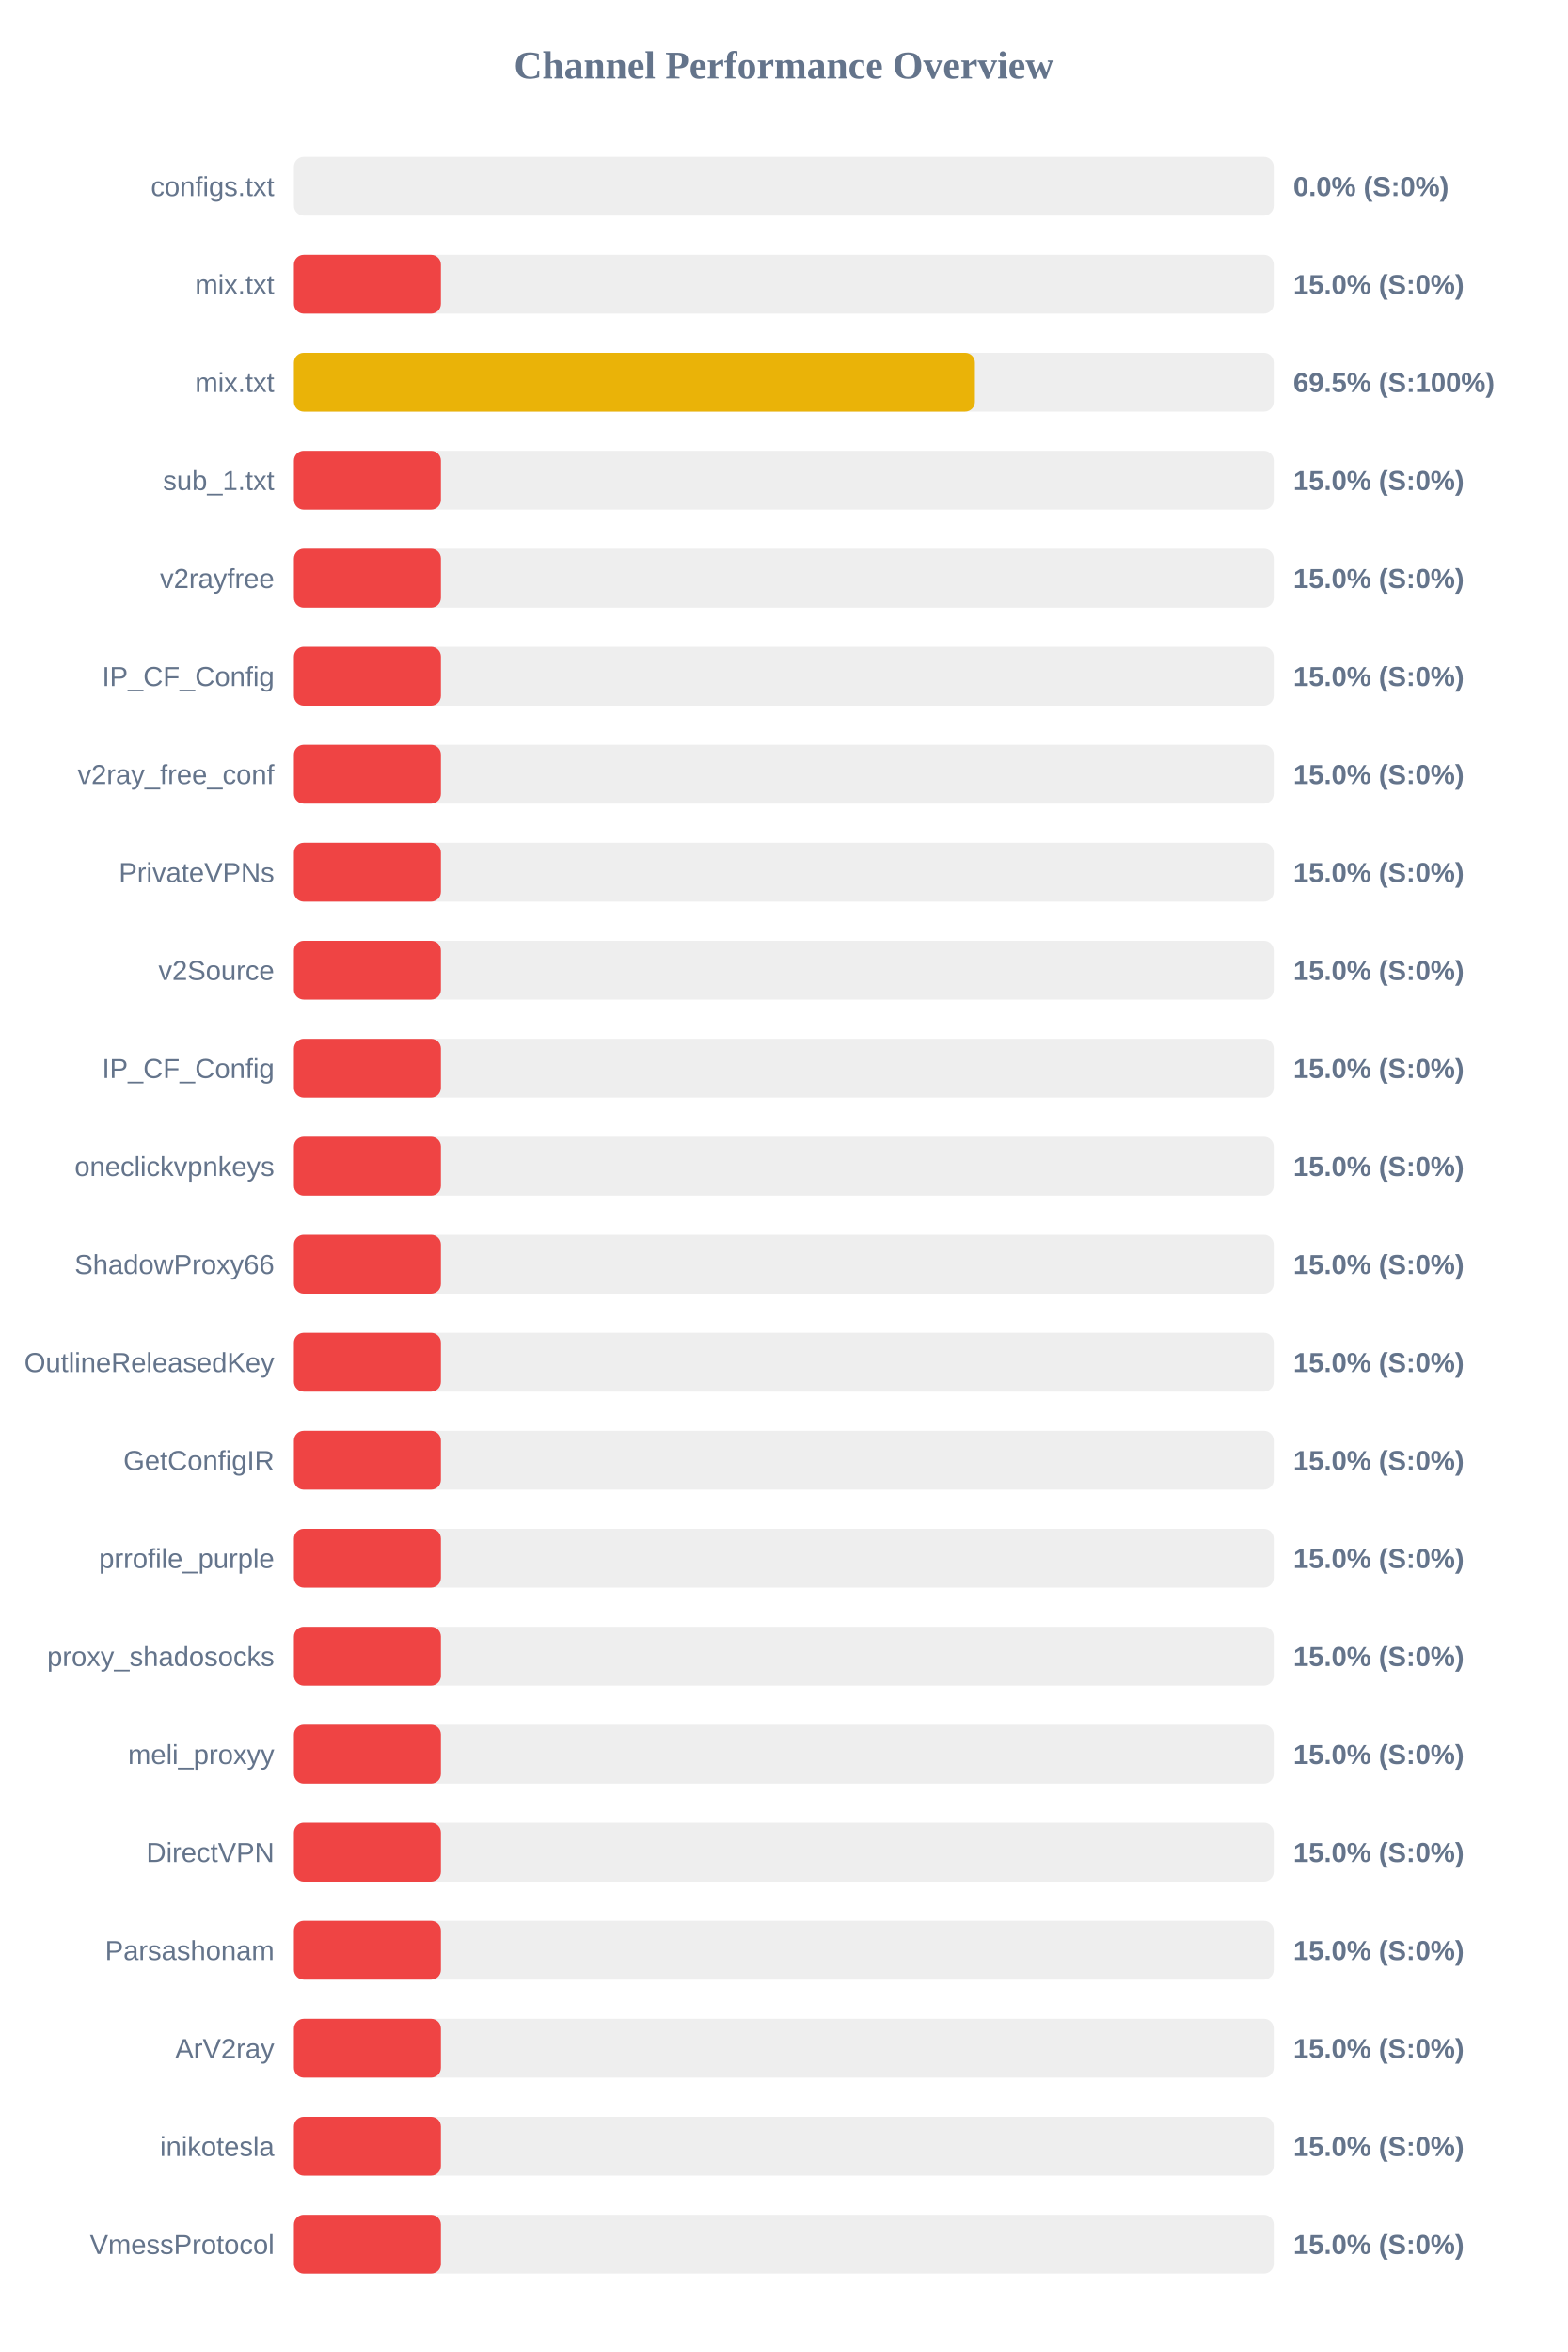
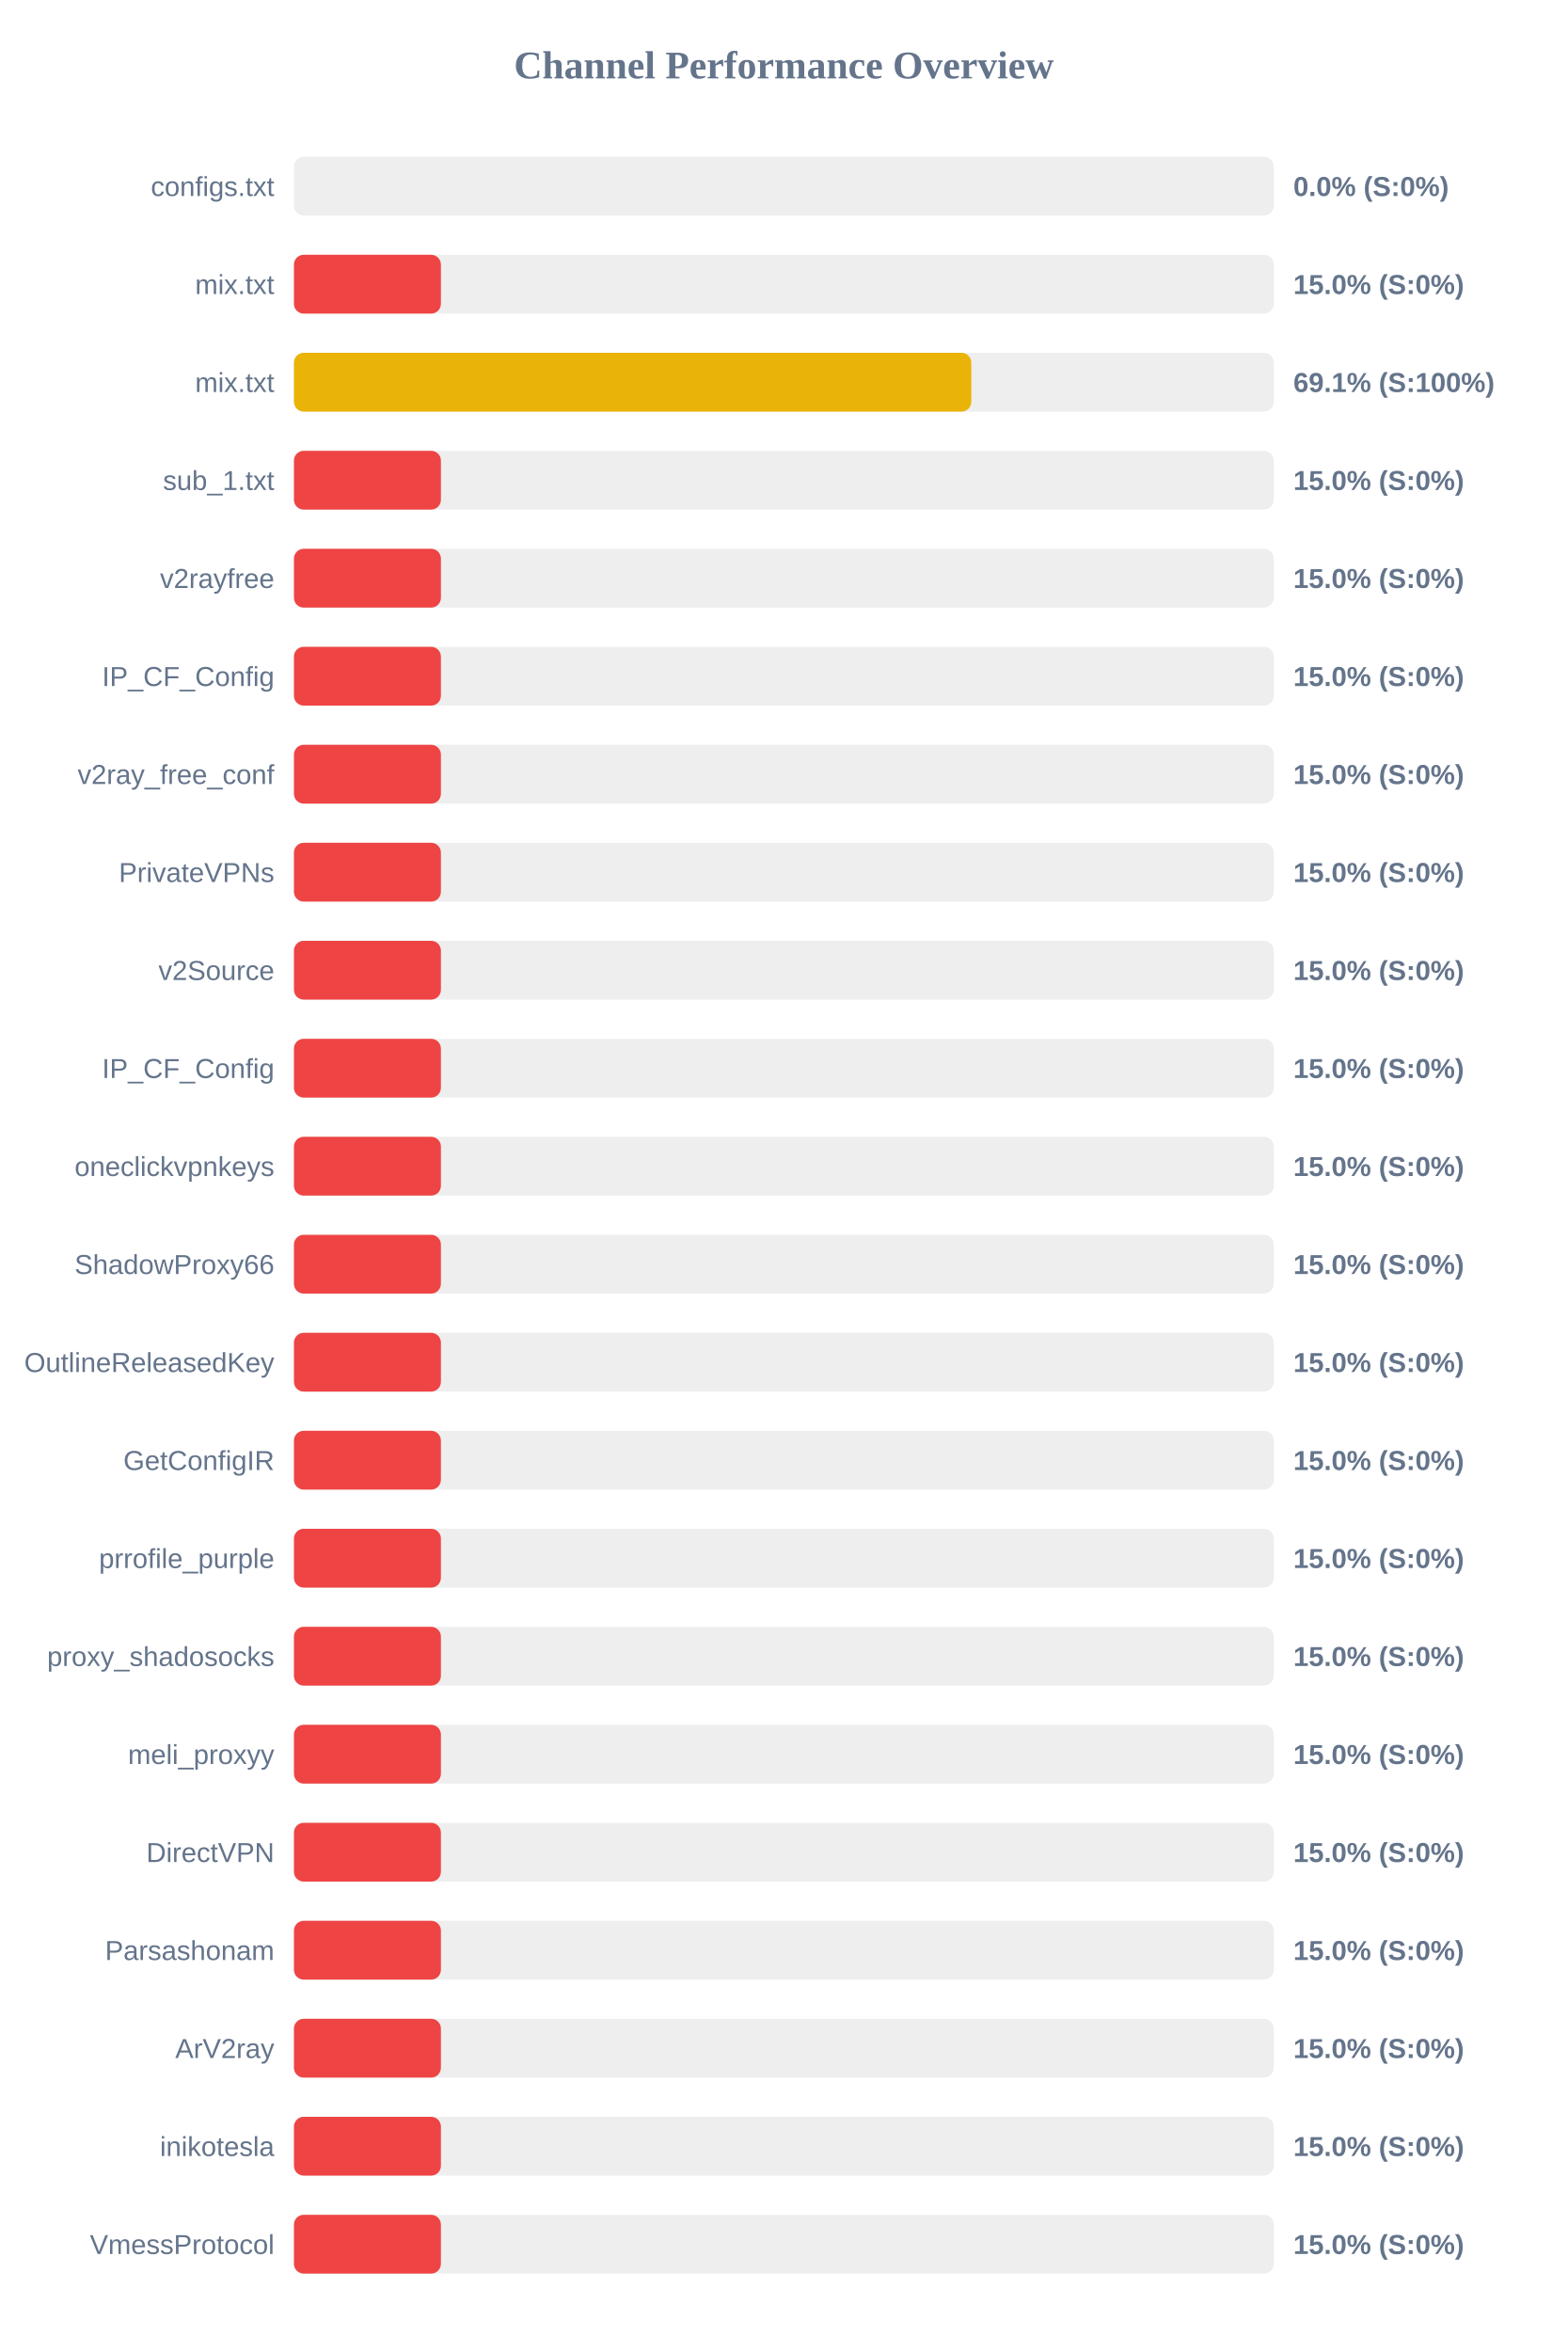
<svg xmlns="http://www.w3.org/2000/svg" width="800" height="1200" version="1.1">
  <style>
        .row { font: 14px Arial; fill: #64748b; }
        .score { font: bold 14px Arial; fill: #64748b; }
    </style>
  <text x="400" y="40" text-anchor="middle" font-size="20px" font-weight="bold" fill="#64748b">Channel Performance Overview</text>
  <rect x="150" y="80" width="500" height="30" fill="#eee" rx="5" />
  <rect x="150" y="80" width="0.0" height="30" fill="#ef4444" rx="5" />
  <text x="140" y="100" text-anchor="end" class="row">configs.txt</text>
  <text x="660" y="100" text-anchor="start" class="score">0.0% (S:0%)</text>
  <rect x="150" y="130" width="500" height="30" fill="#eee" rx="5" />
  <rect x="150" y="130" width="75.0" height="30" fill="#ef4444" rx="5" />
  <text x="140" y="150" text-anchor="end" class="row">mix.txt</text>
  <text x="660" y="150" text-anchor="start" class="score">15.0% (S:0%)</text>
  <rect x="150" y="180" width="500" height="30" fill="#eee" rx="5" />
-   <rect x="150" y="180" width="347.5" height="30" fill="#eab308" rx="5" />
+   <rect x="150" y="180" width="345.65" height="30" fill="#eab308" rx="5" />
  <text x="140" y="200" text-anchor="end" class="row">mix.txt</text>
-   <text x="660" y="200" text-anchor="start" class="score">69.5% (S:100%)</text>
+   <text x="660" y="200" text-anchor="start" class="score">69.1% (S:100%)</text>
  <rect x="150" y="230" width="500" height="30" fill="#eee" rx="5" />
  <rect x="150" y="230" width="75.0" height="30" fill="#ef4444" rx="5" />
  <text x="140" y="250" text-anchor="end" class="row">sub_1.txt</text>
  <text x="660" y="250" text-anchor="start" class="score">15.0% (S:0%)</text>
  <rect x="150" y="280" width="500" height="30" fill="#eee" rx="5" />
  <rect x="150" y="280" width="75.0" height="30" fill="#ef4444" rx="5" />
  <text x="140" y="300" text-anchor="end" class="row">v2rayfree</text>
  <text x="660" y="300" text-anchor="start" class="score">15.0% (S:0%)</text>
  <rect x="150" y="330" width="500" height="30" fill="#eee" rx="5" />
  <rect x="150" y="330" width="75.0" height="30" fill="#ef4444" rx="5" />
  <text x="140" y="350" text-anchor="end" class="row">IP_CF_Config</text>
  <text x="660" y="350" text-anchor="start" class="score">15.0% (S:0%)</text>
  <rect x="150" y="380" width="500" height="30" fill="#eee" rx="5" />
  <rect x="150" y="380" width="75.0" height="30" fill="#ef4444" rx="5" />
  <text x="140" y="400" text-anchor="end" class="row">v2ray_free_conf</text>
  <text x="660" y="400" text-anchor="start" class="score">15.0% (S:0%)</text>
  <rect x="150" y="430" width="500" height="30" fill="#eee" rx="5" />
  <rect x="150" y="430" width="75.0" height="30" fill="#ef4444" rx="5" />
  <text x="140" y="450" text-anchor="end" class="row">PrivateVPNs</text>
  <text x="660" y="450" text-anchor="start" class="score">15.0% (S:0%)</text>
  <rect x="150" y="480" width="500" height="30" fill="#eee" rx="5" />
  <rect x="150" y="480" width="75.0" height="30" fill="#ef4444" rx="5" />
  <text x="140" y="500" text-anchor="end" class="row">v2Source</text>
  <text x="660" y="500" text-anchor="start" class="score">15.0% (S:0%)</text>
  <rect x="150" y="530" width="500" height="30" fill="#eee" rx="5" />
  <rect x="150" y="530" width="75.0" height="30" fill="#ef4444" rx="5" />
  <text x="140" y="550" text-anchor="end" class="row">IP_CF_Config</text>
  <text x="660" y="550" text-anchor="start" class="score">15.0% (S:0%)</text>
  <rect x="150" y="580" width="500" height="30" fill="#eee" rx="5" />
  <rect x="150" y="580" width="75.0" height="30" fill="#ef4444" rx="5" />
  <text x="140" y="600" text-anchor="end" class="row">oneclickvpnkeys</text>
  <text x="660" y="600" text-anchor="start" class="score">15.0% (S:0%)</text>
  <rect x="150" y="630" width="500" height="30" fill="#eee" rx="5" />
  <rect x="150" y="630" width="75.0" height="30" fill="#ef4444" rx="5" />
  <text x="140" y="650" text-anchor="end" class="row">ShadowProxy66</text>
  <text x="660" y="650" text-anchor="start" class="score">15.0% (S:0%)</text>
  <rect x="150" y="680" width="500" height="30" fill="#eee" rx="5" />
  <rect x="150" y="680" width="75.0" height="30" fill="#ef4444" rx="5" />
  <text x="140" y="700" text-anchor="end" class="row">OutlineReleasedKey</text>
  <text x="660" y="700" text-anchor="start" class="score">15.0% (S:0%)</text>
  <rect x="150" y="730" width="500" height="30" fill="#eee" rx="5" />
  <rect x="150" y="730" width="75.0" height="30" fill="#ef4444" rx="5" />
  <text x="140" y="750" text-anchor="end" class="row">GetConfigIR</text>
  <text x="660" y="750" text-anchor="start" class="score">15.0% (S:0%)</text>
  <rect x="150" y="780" width="500" height="30" fill="#eee" rx="5" />
  <rect x="150" y="780" width="75.0" height="30" fill="#ef4444" rx="5" />
  <text x="140" y="800" text-anchor="end" class="row">prrofile_purple</text>
  <text x="660" y="800" text-anchor="start" class="score">15.0% (S:0%)</text>
  <rect x="150" y="830" width="500" height="30" fill="#eee" rx="5" />
  <rect x="150" y="830" width="75.0" height="30" fill="#ef4444" rx="5" />
  <text x="140" y="850" text-anchor="end" class="row">proxy_shadosocks</text>
  <text x="660" y="850" text-anchor="start" class="score">15.0% (S:0%)</text>
  <rect x="150" y="880" width="500" height="30" fill="#eee" rx="5" />
  <rect x="150" y="880" width="75.0" height="30" fill="#ef4444" rx="5" />
  <text x="140" y="900" text-anchor="end" class="row">meli_proxyy</text>
  <text x="660" y="900" text-anchor="start" class="score">15.0% (S:0%)</text>
  <rect x="150" y="930" width="500" height="30" fill="#eee" rx="5" />
  <rect x="150" y="930" width="75.0" height="30" fill="#ef4444" rx="5" />
  <text x="140" y="950" text-anchor="end" class="row">DirectVPN</text>
  <text x="660" y="950" text-anchor="start" class="score">15.0% (S:0%)</text>
  <rect x="150" y="980" width="500" height="30" fill="#eee" rx="5" />
  <rect x="150" y="980" width="75.0" height="30" fill="#ef4444" rx="5" />
  <text x="140" y="1000" text-anchor="end" class="row">Parsashonam</text>
  <text x="660" y="1000" text-anchor="start" class="score">15.0% (S:0%)</text>
  <rect x="150" y="1030" width="500" height="30" fill="#eee" rx="5" />
  <rect x="150" y="1030" width="75.0" height="30" fill="#ef4444" rx="5" />
  <text x="140" y="1050" text-anchor="end" class="row">ArV2ray</text>
  <text x="660" y="1050" text-anchor="start" class="score">15.0% (S:0%)</text>
  <rect x="150" y="1080" width="500" height="30" fill="#eee" rx="5" />
  <rect x="150" y="1080" width="75.0" height="30" fill="#ef4444" rx="5" />
  <text x="140" y="1100" text-anchor="end" class="row">inikotesla</text>
  <text x="660" y="1100" text-anchor="start" class="score">15.0% (S:0%)</text>
  <rect x="150" y="1130" width="500" height="30" fill="#eee" rx="5" />
  <rect x="150" y="1130" width="75.0" height="30" fill="#ef4444" rx="5" />
  <text x="140" y="1150" text-anchor="end" class="row">VmessProtocol</text>
  <text x="660" y="1150" text-anchor="start" class="score">15.0% (S:0%)</text>
</svg>
